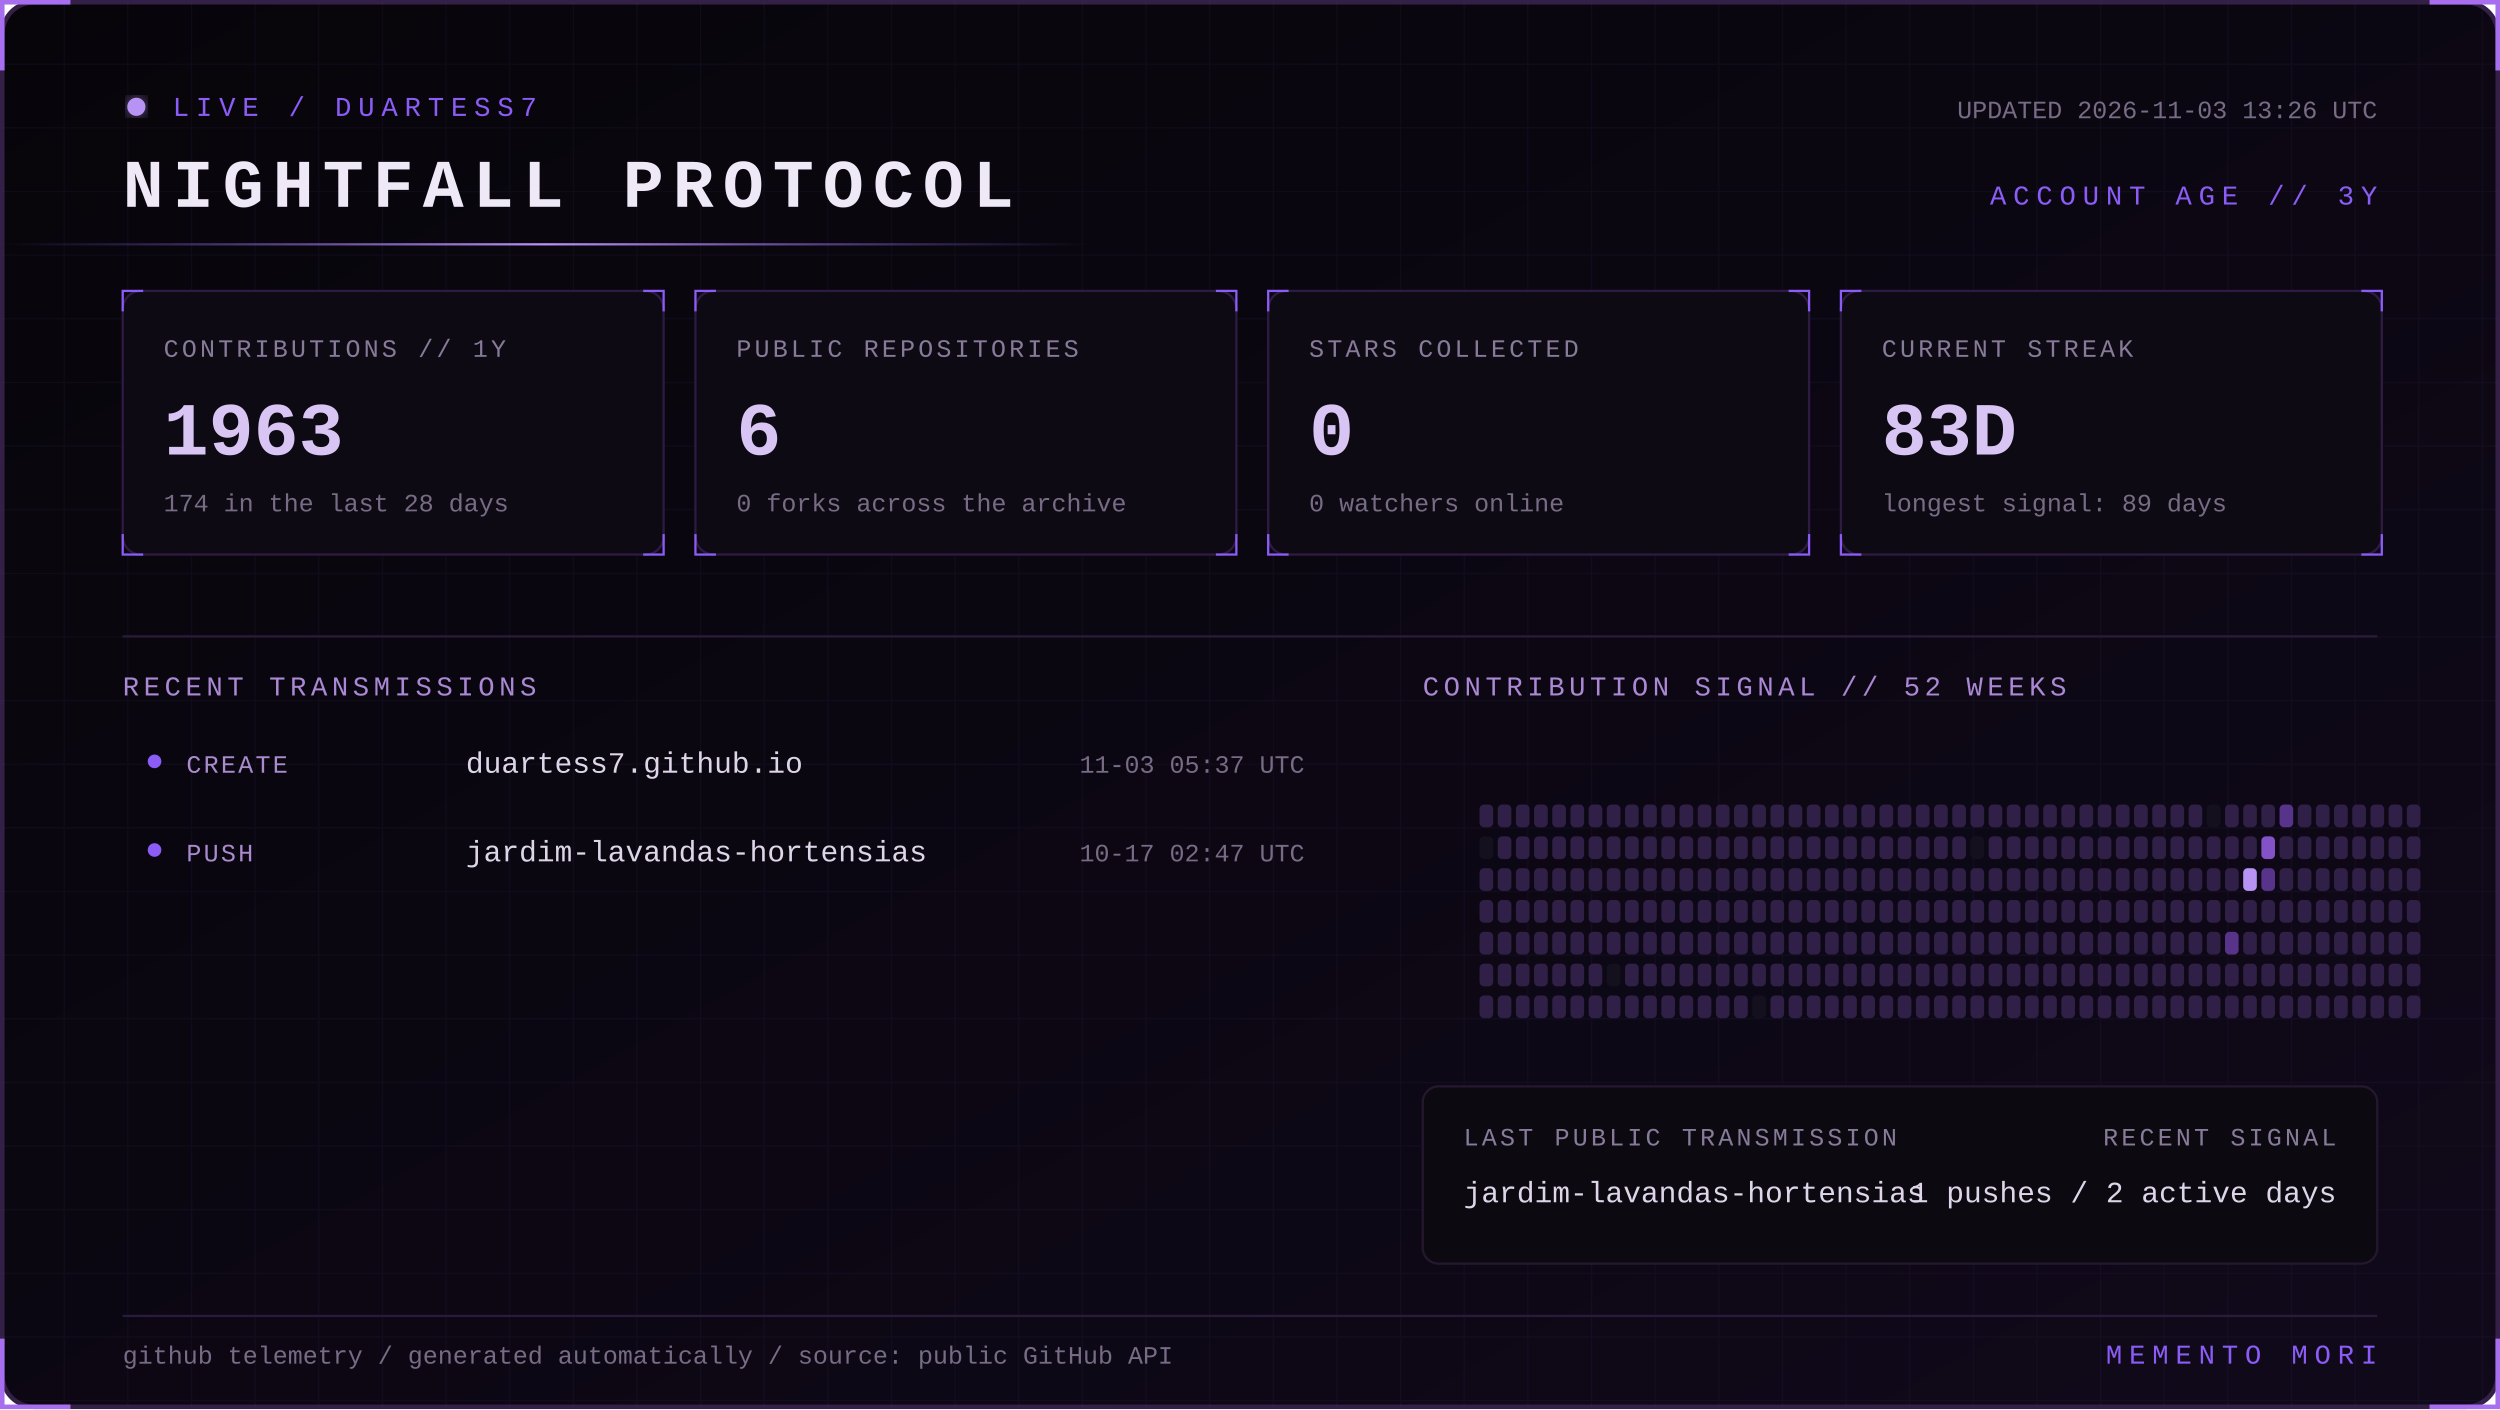
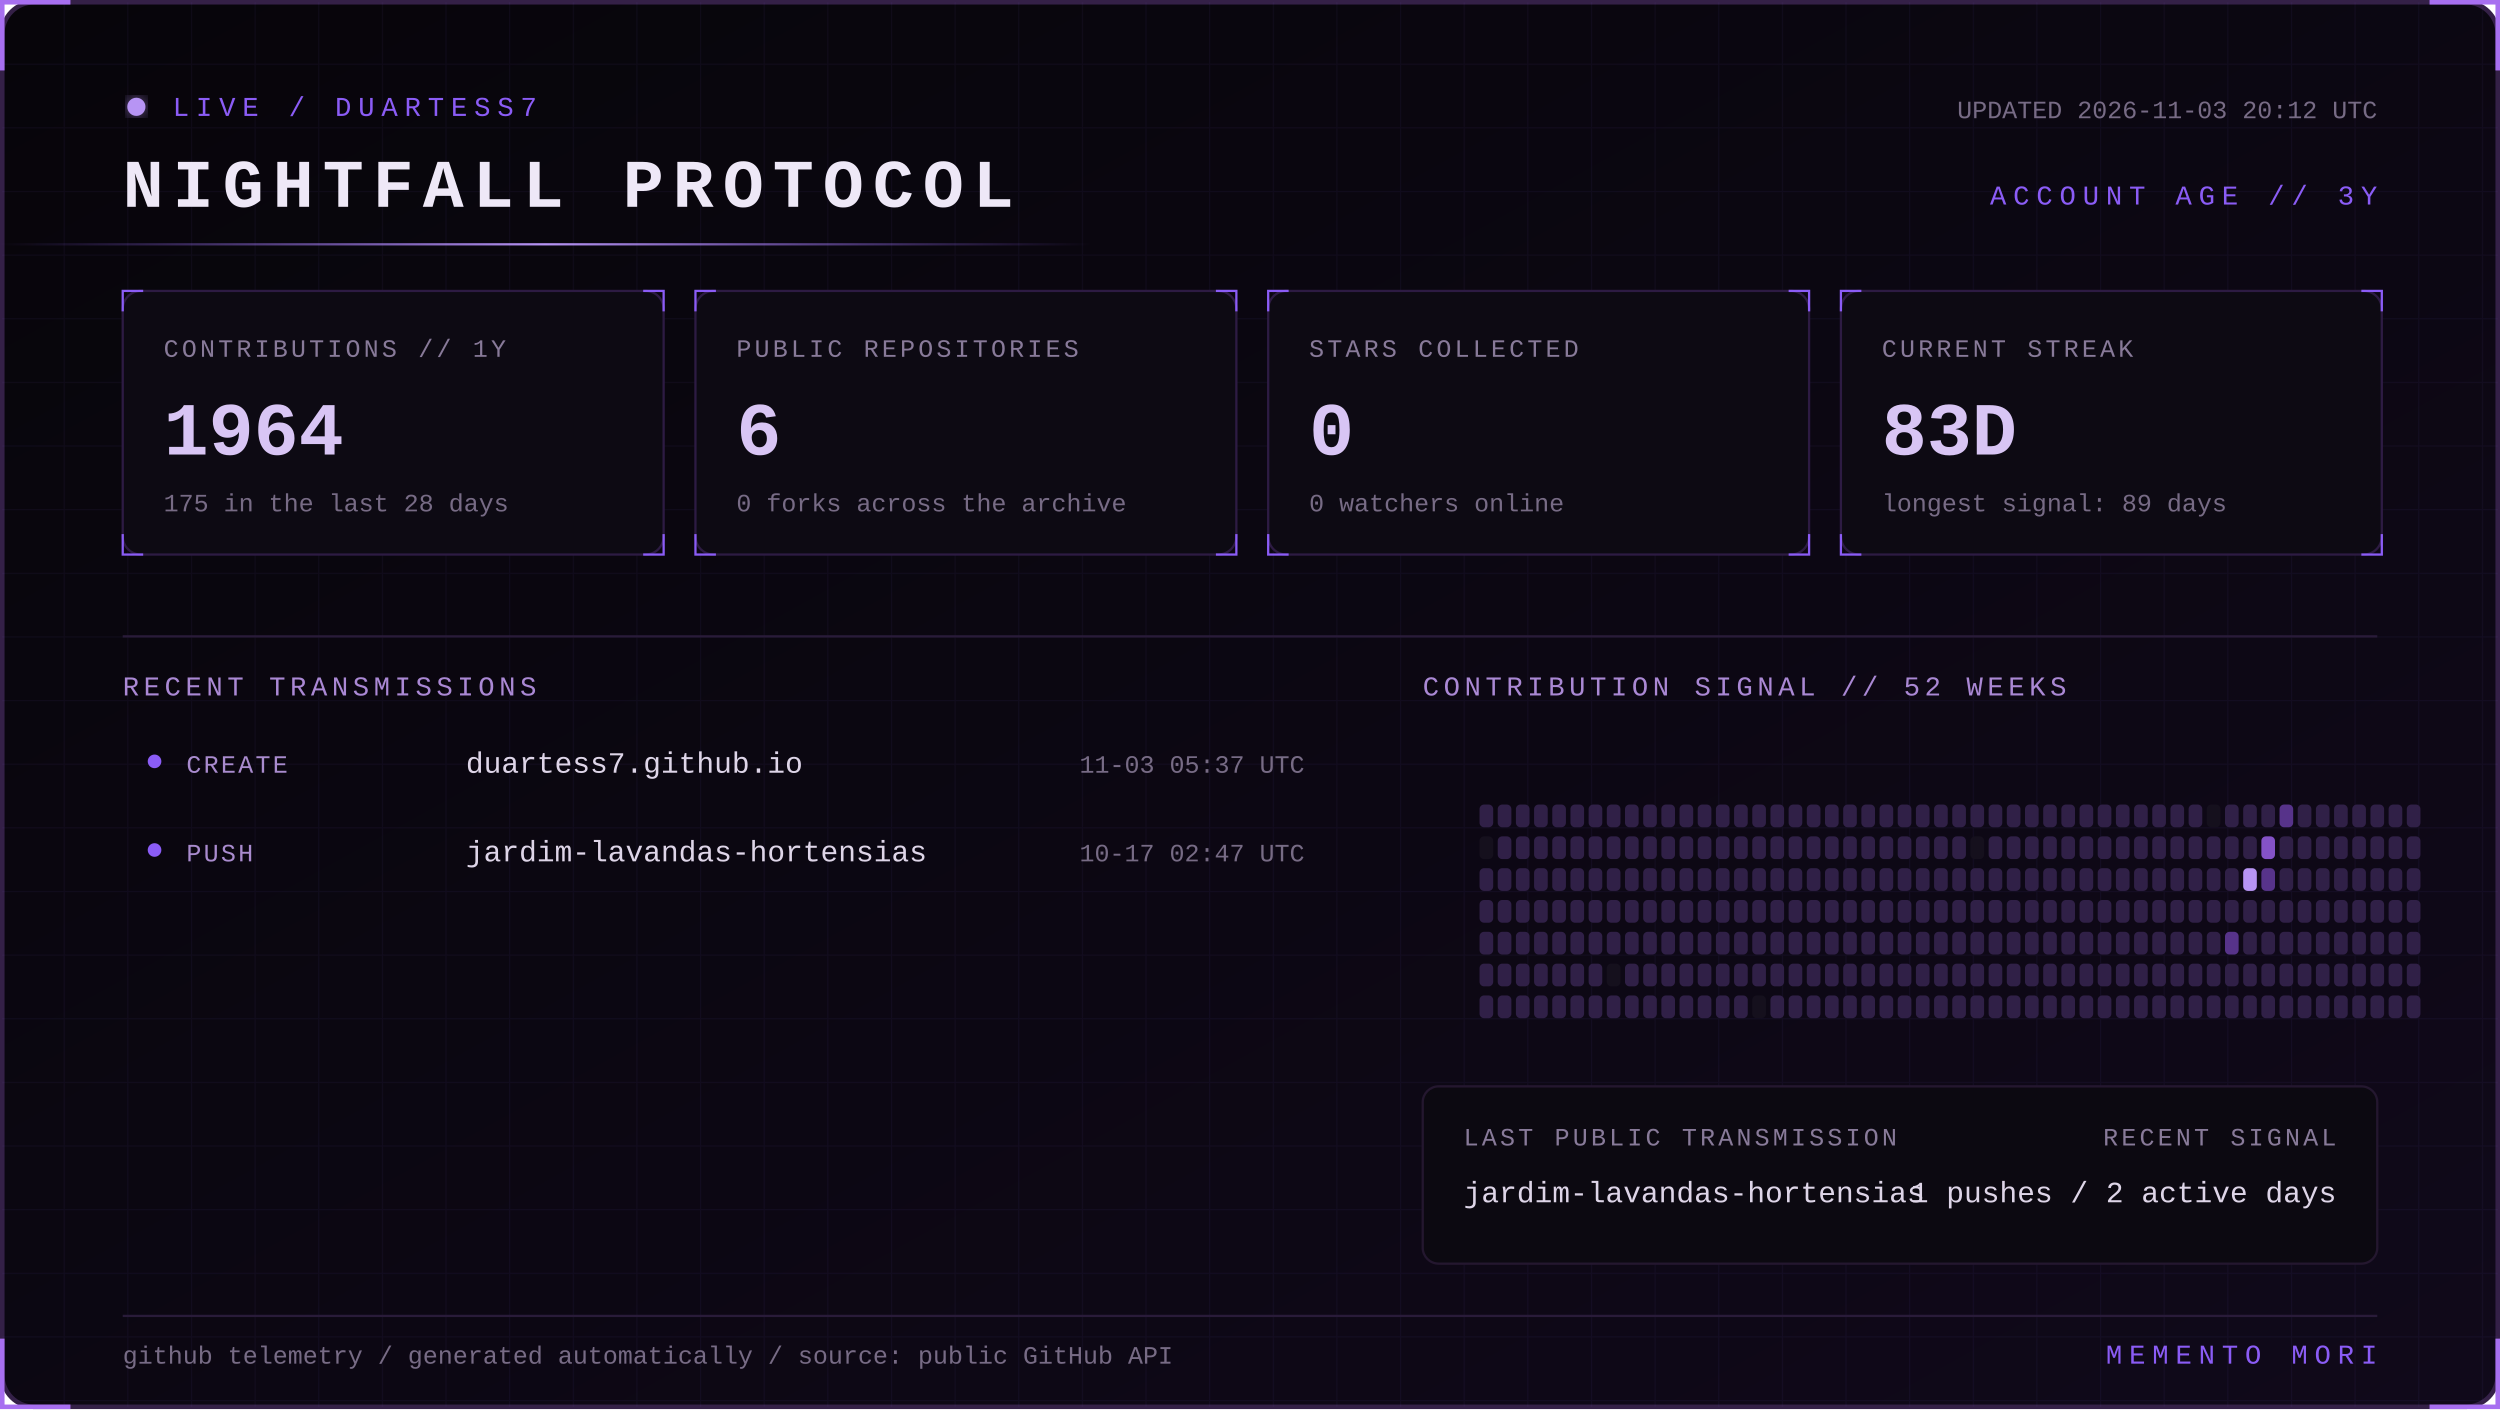
<svg xmlns="http://www.w3.org/2000/svg" width="1100" height="620" viewBox="0 0 1100 620" role="img" aria-labelledby="title desc">
  <defs>
    <linearGradient id="bg" x1="0" y1="0" x2="1" y2="1">
      <stop stop-color="#07050a" />
      <stop offset="1" stop-color="#10091a" />
    </linearGradient>
    <linearGradient id="beam">
      <stop stop-color="#8b5cf6" stop-opacity="0" />
      <stop offset=".5" stop-color="#b794f4" />
      <stop offset="1" stop-color="#8b5cf6" stop-opacity="0" />
    </linearGradient>
    <filter id="glow">
      <feGaussianBlur stdDeviation="4" result="b" />
      <feMerge>
        <feMergeNode in="b" />
        <feMergeNode in="SourceGraphic" />
      </feMerge>
    </filter>
    <pattern id="grid" width="28" height="28" patternUnits="userSpaceOnUse">
      <path d="M28 0H0V28" fill="none" stroke="#8b5cf6" stroke-opacity=".055" />
    </pattern>
    <style>
      text { font-family: Consolas, 'Courier New', monospace; }
      .kicker { fill:#8b5cf6; font-size:12px; letter-spacing:3px; }
      .title { fill:#eee8f7; font-size:30px; font-weight:700; letter-spacing:4px; }
      .label { fill:#887a99; font-size:11px; letter-spacing:1.4px; }
      .value { fill:#d8c5f4; font-size:33px; font-weight:700; }
      .detail,.pct { fill:#776b85; font-size:11px; }
      .section { fill:#aa88d4; font-size:12px; letter-spacing:2px; }
      .lang { fill:#ded5e8; font-size:13px; }
      .event { fill:#a98bce; font-size:11px; letter-spacing:1px; }
      .scan { animation:scan 5s linear infinite; }
      .blink { animation:blink 1.6s step-end infinite; }
      @keyframes scan { from { transform:translateX(-500px) } to { transform:translateX(1100px) } }
      @keyframes blink { 50% { opacity:.25 } }
    </style>
  </defs>
  <rect x="1" y="1" width="1098" height="618" rx="14" fill="url(#bg)" stroke="#342047" stroke-width="2" />
  <rect x="1" y="1" width="1098" height="618" rx="14" fill="url(#grid)" />
  <path d="M31 1H1v30 M1069 1h30v30 M1099 589v30h-30 M31 619H1v-30" stroke="#a76ff0" stroke-width="2" fill="none" />
  <g transform="translate(54 42)">
    <circle cx="6" cy="5" r="4" fill="#b794f4" filter="url(#glow)" class="blink" />
    <text x="22" y="9" class="kicker">LIVE / DUARTESS7</text>
    <text y="49" class="title">NIGHTFALL PROTOCOL</text>
-     <text x="992" y="10" text-anchor="end" class="detail">UPDATED 2026-11-03 13:26 UTC</text>
+     <text x="992" y="10" text-anchor="end" class="detail">UPDATED 2026-11-03 20:12 UTC</text>
    <text x="992" y="48" text-anchor="end" class="kicker">ACCOUNT AGE // 3Y</text>
  </g>
  <rect y="107" width="480" height="1" fill="url(#beam)" class="scan" />
  <g transform="translate(54 128)">
    <rect width="238" height="116" rx="8" fill="#0d0a13" stroke="#2d1b43" />
    <path d="M0 9V0h9 M229 0h9v9 M238 107v9h-9 M9 116H0v-9" stroke="#8b5cf6" fill="none" />
    <text x="18" y="29" class="label">CONTRIBUTIONS // 1Y</text>
-     <text x="18" y="72" class="value">1963</text>
-     <text x="18" y="97" class="detail">174 in the last 28 days</text>
+     <text x="18" y="72" class="value">1964</text>
+     <text x="18" y="97" class="detail">175 in the last 28 days</text>
  </g>
  <g transform="translate(306 128)">
    <rect width="238" height="116" rx="8" fill="#0d0a13" stroke="#2d1b43" />
    <path d="M0 9V0h9 M229 0h9v9 M238 107v9h-9 M9 116H0v-9" stroke="#8b5cf6" fill="none" />
    <text x="18" y="29" class="label">PUBLIC REPOSITORIES</text>
    <text x="18" y="72" class="value">6</text>
    <text x="18" y="97" class="detail">0 forks across the archive</text>
  </g>
  <g transform="translate(558 128)">
    <rect width="238" height="116" rx="8" fill="#0d0a13" stroke="#2d1b43" />
    <path d="M0 9V0h9 M229 0h9v9 M238 107v9h-9 M9 116H0v-9" stroke="#8b5cf6" fill="none" />
    <text x="18" y="29" class="label">STARS COLLECTED</text>
    <text x="18" y="72" class="value">0</text>
    <text x="18" y="97" class="detail">0 watchers online</text>
  </g>
  <g transform="translate(810 128)">
    <rect width="238" height="116" rx="8" fill="#0d0a13" stroke="#2d1b43" />
    <path d="M0 9V0h9 M229 0h9v9 M238 107v9h-9 M9 116H0v-9" stroke="#8b5cf6" fill="none" />
    <text x="18" y="29" class="label">CURRENT STREAK</text>
    <text x="18" y="72" class="value">83D</text>
    <text x="18" y="97" class="detail">longest signal: 89 days</text>
  </g>
  <path d="M54 280H1046" stroke="#291b39" />
  <text x="54" y="306" class="section">RECENT TRANSMISSIONS</text>
  <text x="626" y="306" class="section">CONTRIBUTION SIGNAL // 52 WEEKS</text>
  <circle cx="68" cy="335" r="3" fill="#8b5cf6" />
  <text x="82" y="340" class="event">CREATE</text>
  <text x="205" y="340" class="lang">duartess7.github.io</text>
  <text x="574" y="340" text-anchor="end" class="pct">11-03 05:37 UTC</text>
  <circle cx="68" cy="374" r="3" fill="#8b5cf6" />
  <text x="82" y="379" class="event">PUSH</text>
  <text x="205" y="379" class="lang">jardim-lavandas-hortensias</text>
  <text x="574" y="379" text-anchor="end" class="pct">10-17 02:47 UTC</text>
  <g>
    <rect x="651" y="354" width="6" height="10" rx="2" fill="#302047" />
    <rect x="651" y="368" width="6" height="10" rx="2" fill="#15101d" />
    <rect x="651" y="382" width="6" height="10" rx="2" fill="#302047" />
    <rect x="651" y="396" width="6" height="10" rx="2" fill="#302047" />
    <rect x="651" y="410" width="6" height="10" rx="2" fill="#302047" />
    <rect x="651" y="424" width="6" height="10" rx="2" fill="#302047" />
    <rect x="651" y="438" width="6" height="10" rx="2" fill="#302047" />
    <rect x="659" y="354" width="6" height="10" rx="2" fill="#302047" />
    <rect x="659" y="368" width="6" height="10" rx="2" fill="#302047" />
    <rect x="659" y="382" width="6" height="10" rx="2" fill="#302047" />
    <rect x="659" y="396" width="6" height="10" rx="2" fill="#302047" />
    <rect x="659" y="410" width="6" height="10" rx="2" fill="#302047" />
    <rect x="659" y="424" width="6" height="10" rx="2" fill="#302047" />
    <rect x="659" y="438" width="6" height="10" rx="2" fill="#302047" />
    <rect x="667" y="354" width="6" height="10" rx="2" fill="#302047" />
    <rect x="667" y="368" width="6" height="10" rx="2" fill="#302047" />
    <rect x="667" y="382" width="6" height="10" rx="2" fill="#302047" />
    <rect x="667" y="396" width="6" height="10" rx="2" fill="#302047" />
    <rect x="667" y="410" width="6" height="10" rx="2" fill="#302047" />
    <rect x="667" y="424" width="6" height="10" rx="2" fill="#302047" />
    <rect x="667" y="438" width="6" height="10" rx="2" fill="#302047" />
    <rect x="675" y="354" width="6" height="10" rx="2" fill="#302047" />
    <rect x="675" y="368" width="6" height="10" rx="2" fill="#302047" />
    <rect x="675" y="382" width="6" height="10" rx="2" fill="#302047" />
    <rect x="675" y="396" width="6" height="10" rx="2" fill="#302047" />
    <rect x="675" y="410" width="6" height="10" rx="2" fill="#302047" />
    <rect x="675" y="424" width="6" height="10" rx="2" fill="#302047" />
    <rect x="675" y="438" width="6" height="10" rx="2" fill="#302047" />
    <rect x="683" y="354" width="6" height="10" rx="2" fill="#302047" />
    <rect x="683" y="368" width="6" height="10" rx="2" fill="#302047" />
    <rect x="683" y="382" width="6" height="10" rx="2" fill="#302047" />
    <rect x="683" y="396" width="6" height="10" rx="2" fill="#302047" />
    <rect x="683" y="410" width="6" height="10" rx="2" fill="#302047" />
    <rect x="683" y="424" width="6" height="10" rx="2" fill="#302047" />
    <rect x="683" y="438" width="6" height="10" rx="2" fill="#302047" />
    <rect x="691" y="354" width="6" height="10" rx="2" fill="#302047" />
    <rect x="691" y="368" width="6" height="10" rx="2" fill="#302047" />
    <rect x="691" y="382" width="6" height="10" rx="2" fill="#302047" />
    <rect x="691" y="396" width="6" height="10" rx="2" fill="#302047" />
    <rect x="691" y="410" width="6" height="10" rx="2" fill="#302047" />
    <rect x="691" y="424" width="6" height="10" rx="2" fill="#302047" />
    <rect x="691" y="438" width="6" height="10" rx="2" fill="#302047" />
    <rect x="699" y="354" width="6" height="10" rx="2" fill="#302047" />
    <rect x="699" y="368" width="6" height="10" rx="2" fill="#302047" />
    <rect x="699" y="382" width="6" height="10" rx="2" fill="#302047" />
    <rect x="699" y="396" width="6" height="10" rx="2" fill="#302047" />
    <rect x="699" y="410" width="6" height="10" rx="2" fill="#302047" />
    <rect x="699" y="424" width="6" height="10" rx="2" fill="#302047" />
    <rect x="699" y="438" width="6" height="10" rx="2" fill="#302047" />
    <rect x="707" y="354" width="6" height="10" rx="2" fill="#302047" />
    <rect x="707" y="368" width="6" height="10" rx="2" fill="#302047" />
    <rect x="707" y="382" width="6" height="10" rx="2" fill="#302047" />
    <rect x="707" y="396" width="6" height="10" rx="2" fill="#302047" />
    <rect x="707" y="410" width="6" height="10" rx="2" fill="#302047" />
    <rect x="707" y="424" width="6" height="10" rx="2" fill="#15101d" />
    <rect x="707" y="438" width="6" height="10" rx="2" fill="#302047" />
    <rect x="715" y="354" width="6" height="10" rx="2" fill="#302047" />
    <rect x="715" y="368" width="6" height="10" rx="2" fill="#302047" />
    <rect x="715" y="382" width="6" height="10" rx="2" fill="#302047" />
    <rect x="715" y="396" width="6" height="10" rx="2" fill="#302047" />
    <rect x="715" y="410" width="6" height="10" rx="2" fill="#302047" />
    <rect x="715" y="424" width="6" height="10" rx="2" fill="#302047" />
    <rect x="715" y="438" width="6" height="10" rx="2" fill="#302047" />
    <rect x="723" y="354" width="6" height="10" rx="2" fill="#302047" />
    <rect x="723" y="368" width="6" height="10" rx="2" fill="#302047" />
    <rect x="723" y="382" width="6" height="10" rx="2" fill="#302047" />
    <rect x="723" y="396" width="6" height="10" rx="2" fill="#302047" />
    <rect x="723" y="410" width="6" height="10" rx="2" fill="#302047" />
    <rect x="723" y="424" width="6" height="10" rx="2" fill="#302047" />
    <rect x="723" y="438" width="6" height="10" rx="2" fill="#302047" />
    <rect x="731" y="354" width="6" height="10" rx="2" fill="#302047" />
    <rect x="731" y="368" width="6" height="10" rx="2" fill="#302047" />
    <rect x="731" y="382" width="6" height="10" rx="2" fill="#302047" />
    <rect x="731" y="396" width="6" height="10" rx="2" fill="#302047" />
    <rect x="731" y="410" width="6" height="10" rx="2" fill="#302047" />
    <rect x="731" y="424" width="6" height="10" rx="2" fill="#302047" />
    <rect x="731" y="438" width="6" height="10" rx="2" fill="#302047" />
    <rect x="739" y="354" width="6" height="10" rx="2" fill="#302047" />
    <rect x="739" y="368" width="6" height="10" rx="2" fill="#302047" />
    <rect x="739" y="382" width="6" height="10" rx="2" fill="#302047" />
    <rect x="739" y="396" width="6" height="10" rx="2" fill="#302047" />
    <rect x="739" y="410" width="6" height="10" rx="2" fill="#302047" />
    <rect x="739" y="424" width="6" height="10" rx="2" fill="#302047" />
    <rect x="739" y="438" width="6" height="10" rx="2" fill="#302047" />
    <rect x="747" y="354" width="6" height="10" rx="2" fill="#302047" />
    <rect x="747" y="368" width="6" height="10" rx="2" fill="#302047" />
    <rect x="747" y="382" width="6" height="10" rx="2" fill="#302047" />
    <rect x="747" y="396" width="6" height="10" rx="2" fill="#302047" />
    <rect x="747" y="410" width="6" height="10" rx="2" fill="#302047" />
    <rect x="747" y="424" width="6" height="10" rx="2" fill="#302047" />
    <rect x="747" y="438" width="6" height="10" rx="2" fill="#302047" />
    <rect x="755" y="354" width="6" height="10" rx="2" fill="#302047" />
    <rect x="755" y="368" width="6" height="10" rx="2" fill="#302047" />
    <rect x="755" y="382" width="6" height="10" rx="2" fill="#302047" />
    <rect x="755" y="396" width="6" height="10" rx="2" fill="#302047" />
    <rect x="755" y="410" width="6" height="10" rx="2" fill="#302047" />
    <rect x="755" y="424" width="6" height="10" rx="2" fill="#302047" />
    <rect x="755" y="438" width="6" height="10" rx="2" fill="#302047" />
    <rect x="763" y="354" width="6" height="10" rx="2" fill="#302047" />
    <rect x="763" y="368" width="6" height="10" rx="2" fill="#302047" />
    <rect x="763" y="382" width="6" height="10" rx="2" fill="#302047" />
    <rect x="763" y="396" width="6" height="10" rx="2" fill="#302047" />
    <rect x="763" y="410" width="6" height="10" rx="2" fill="#302047" />
    <rect x="763" y="424" width="6" height="10" rx="2" fill="#302047" />
    <rect x="763" y="438" width="6" height="10" rx="2" fill="#302047" />
    <rect x="771" y="354" width="6" height="10" rx="2" fill="#302047" />
    <rect x="771" y="368" width="6" height="10" rx="2" fill="#302047" />
    <rect x="771" y="382" width="6" height="10" rx="2" fill="#302047" />
    <rect x="771" y="396" width="6" height="10" rx="2" fill="#302047" />
    <rect x="771" y="410" width="6" height="10" rx="2" fill="#302047" />
    <rect x="771" y="424" width="6" height="10" rx="2" fill="#302047" />
    <rect x="771" y="438" width="6" height="10" rx="2" fill="#15101d" />
    <rect x="779" y="354" width="6" height="10" rx="2" fill="#302047" />
    <rect x="779" y="368" width="6" height="10" rx="2" fill="#302047" />
    <rect x="779" y="382" width="6" height="10" rx="2" fill="#302047" />
    <rect x="779" y="396" width="6" height="10" rx="2" fill="#302047" />
    <rect x="779" y="410" width="6" height="10" rx="2" fill="#302047" />
    <rect x="779" y="424" width="6" height="10" rx="2" fill="#302047" />
    <rect x="779" y="438" width="6" height="10" rx="2" fill="#302047" />
    <rect x="787" y="354" width="6" height="10" rx="2" fill="#302047" />
    <rect x="787" y="368" width="6" height="10" rx="2" fill="#302047" />
    <rect x="787" y="382" width="6" height="10" rx="2" fill="#302047" />
    <rect x="787" y="396" width="6" height="10" rx="2" fill="#302047" />
    <rect x="787" y="410" width="6" height="10" rx="2" fill="#302047" />
    <rect x="787" y="424" width="6" height="10" rx="2" fill="#302047" />
    <rect x="787" y="438" width="6" height="10" rx="2" fill="#302047" />
    <rect x="795" y="354" width="6" height="10" rx="2" fill="#302047" />
    <rect x="795" y="368" width="6" height="10" rx="2" fill="#302047" />
    <rect x="795" y="382" width="6" height="10" rx="2" fill="#302047" />
    <rect x="795" y="396" width="6" height="10" rx="2" fill="#302047" />
    <rect x="795" y="410" width="6" height="10" rx="2" fill="#302047" />
    <rect x="795" y="424" width="6" height="10" rx="2" fill="#302047" />
    <rect x="795" y="438" width="6" height="10" rx="2" fill="#302047" />
    <rect x="803" y="354" width="6" height="10" rx="2" fill="#302047" />
    <rect x="803" y="368" width="6" height="10" rx="2" fill="#302047" />
    <rect x="803" y="382" width="6" height="10" rx="2" fill="#302047" />
    <rect x="803" y="396" width="6" height="10" rx="2" fill="#302047" />
    <rect x="803" y="410" width="6" height="10" rx="2" fill="#302047" />
    <rect x="803" y="424" width="6" height="10" rx="2" fill="#302047" />
    <rect x="803" y="438" width="6" height="10" rx="2" fill="#302047" />
    <rect x="811" y="354" width="6" height="10" rx="2" fill="#302047" />
    <rect x="811" y="368" width="6" height="10" rx="2" fill="#302047" />
    <rect x="811" y="382" width="6" height="10" rx="2" fill="#302047" />
    <rect x="811" y="396" width="6" height="10" rx="2" fill="#302047" />
    <rect x="811" y="410" width="6" height="10" rx="2" fill="#302047" />
    <rect x="811" y="424" width="6" height="10" rx="2" fill="#302047" />
    <rect x="811" y="438" width="6" height="10" rx="2" fill="#302047" />
    <rect x="819" y="354" width="6" height="10" rx="2" fill="#302047" />
    <rect x="819" y="368" width="6" height="10" rx="2" fill="#302047" />
    <rect x="819" y="382" width="6" height="10" rx="2" fill="#302047" />
    <rect x="819" y="396" width="6" height="10" rx="2" fill="#302047" />
    <rect x="819" y="410" width="6" height="10" rx="2" fill="#302047" />
    <rect x="819" y="424" width="6" height="10" rx="2" fill="#302047" />
    <rect x="819" y="438" width="6" height="10" rx="2" fill="#302047" />
    <rect x="827" y="354" width="6" height="10" rx="2" fill="#302047" />
    <rect x="827" y="368" width="6" height="10" rx="2" fill="#302047" />
    <rect x="827" y="382" width="6" height="10" rx="2" fill="#302047" />
    <rect x="827" y="396" width="6" height="10" rx="2" fill="#302047" />
    <rect x="827" y="410" width="6" height="10" rx="2" fill="#302047" />
    <rect x="827" y="424" width="6" height="10" rx="2" fill="#302047" />
    <rect x="827" y="438" width="6" height="10" rx="2" fill="#302047" />
    <rect x="835" y="354" width="6" height="10" rx="2" fill="#302047" />
    <rect x="835" y="368" width="6" height="10" rx="2" fill="#302047" />
    <rect x="835" y="382" width="6" height="10" rx="2" fill="#302047" />
    <rect x="835" y="396" width="6" height="10" rx="2" fill="#302047" />
    <rect x="835" y="410" width="6" height="10" rx="2" fill="#302047" />
    <rect x="835" y="424" width="6" height="10" rx="2" fill="#302047" />
    <rect x="835" y="438" width="6" height="10" rx="2" fill="#302047" />
    <rect x="843" y="354" width="6" height="10" rx="2" fill="#302047" />
    <rect x="843" y="368" width="6" height="10" rx="2" fill="#302047" />
    <rect x="843" y="382" width="6" height="10" rx="2" fill="#302047" />
    <rect x="843" y="396" width="6" height="10" rx="2" fill="#302047" />
    <rect x="843" y="410" width="6" height="10" rx="2" fill="#302047" />
    <rect x="843" y="424" width="6" height="10" rx="2" fill="#302047" />
    <rect x="843" y="438" width="6" height="10" rx="2" fill="#302047" />
    <rect x="851" y="354" width="6" height="10" rx="2" fill="#302047" />
    <rect x="851" y="368" width="6" height="10" rx="2" fill="#302047" />
    <rect x="851" y="382" width="6" height="10" rx="2" fill="#302047" />
    <rect x="851" y="396" width="6" height="10" rx="2" fill="#302047" />
    <rect x="851" y="410" width="6" height="10" rx="2" fill="#302047" />
    <rect x="851" y="424" width="6" height="10" rx="2" fill="#302047" />
    <rect x="851" y="438" width="6" height="10" rx="2" fill="#302047" />
    <rect x="859" y="354" width="6" height="10" rx="2" fill="#302047" />
    <rect x="859" y="368" width="6" height="10" rx="2" fill="#302047" />
    <rect x="859" y="382" width="6" height="10" rx="2" fill="#302047" />
    <rect x="859" y="396" width="6" height="10" rx="2" fill="#302047" />
    <rect x="859" y="410" width="6" height="10" rx="2" fill="#302047" />
    <rect x="859" y="424" width="6" height="10" rx="2" fill="#302047" />
    <rect x="859" y="438" width="6" height="10" rx="2" fill="#302047" />
    <rect x="867" y="354" width="6" height="10" rx="2" fill="#302047" />
    <rect x="867" y="368" width="6" height="10" rx="2" fill="#15101d" />
    <rect x="867" y="382" width="6" height="10" rx="2" fill="#302047" />
    <rect x="867" y="396" width="6" height="10" rx="2" fill="#302047" />
    <rect x="867" y="410" width="6" height="10" rx="2" fill="#302047" />
    <rect x="867" y="424" width="6" height="10" rx="2" fill="#302047" />
    <rect x="867" y="438" width="6" height="10" rx="2" fill="#302047" />
    <rect x="875" y="354" width="6" height="10" rx="2" fill="#302047" />
    <rect x="875" y="368" width="6" height="10" rx="2" fill="#302047" />
    <rect x="875" y="382" width="6" height="10" rx="2" fill="#302047" />
    <rect x="875" y="396" width="6" height="10" rx="2" fill="#302047" />
    <rect x="875" y="410" width="6" height="10" rx="2" fill="#302047" />
    <rect x="875" y="424" width="6" height="10" rx="2" fill="#302047" />
    <rect x="875" y="438" width="6" height="10" rx="2" fill="#302047" />
    <rect x="883" y="354" width="6" height="10" rx="2" fill="#302047" />
    <rect x="883" y="368" width="6" height="10" rx="2" fill="#302047" />
    <rect x="883" y="382" width="6" height="10" rx="2" fill="#302047" />
    <rect x="883" y="396" width="6" height="10" rx="2" fill="#302047" />
    <rect x="883" y="410" width="6" height="10" rx="2" fill="#302047" />
    <rect x="883" y="424" width="6" height="10" rx="2" fill="#302047" />
    <rect x="883" y="438" width="6" height="10" rx="2" fill="#302047" />
    <rect x="891" y="354" width="6" height="10" rx="2" fill="#302047" />
    <rect x="891" y="368" width="6" height="10" rx="2" fill="#302047" />
    <rect x="891" y="382" width="6" height="10" rx="2" fill="#302047" />
    <rect x="891" y="396" width="6" height="10" rx="2" fill="#302047" />
    <rect x="891" y="410" width="6" height="10" rx="2" fill="#302047" />
    <rect x="891" y="424" width="6" height="10" rx="2" fill="#302047" />
    <rect x="891" y="438" width="6" height="10" rx="2" fill="#302047" />
    <rect x="899" y="354" width="6" height="10" rx="2" fill="#302047" />
    <rect x="899" y="368" width="6" height="10" rx="2" fill="#302047" />
    <rect x="899" y="382" width="6" height="10" rx="2" fill="#302047" />
    <rect x="899" y="396" width="6" height="10" rx="2" fill="#302047" />
    <rect x="899" y="410" width="6" height="10" rx="2" fill="#302047" />
    <rect x="899" y="424" width="6" height="10" rx="2" fill="#302047" />
    <rect x="899" y="438" width="6" height="10" rx="2" fill="#302047" />
    <rect x="907" y="354" width="6" height="10" rx="2" fill="#302047" />
    <rect x="907" y="368" width="6" height="10" rx="2" fill="#302047" />
    <rect x="907" y="382" width="6" height="10" rx="2" fill="#302047" />
    <rect x="907" y="396" width="6" height="10" rx="2" fill="#302047" />
    <rect x="907" y="410" width="6" height="10" rx="2" fill="#302047" />
    <rect x="907" y="424" width="6" height="10" rx="2" fill="#302047" />
    <rect x="907" y="438" width="6" height="10" rx="2" fill="#302047" />
    <rect x="915" y="354" width="6" height="10" rx="2" fill="#302047" />
    <rect x="915" y="368" width="6" height="10" rx="2" fill="#302047" />
    <rect x="915" y="382" width="6" height="10" rx="2" fill="#302047" />
    <rect x="915" y="396" width="6" height="10" rx="2" fill="#302047" />
    <rect x="915" y="410" width="6" height="10" rx="2" fill="#302047" />
    <rect x="915" y="424" width="6" height="10" rx="2" fill="#302047" />
    <rect x="915" y="438" width="6" height="10" rx="2" fill="#302047" />
    <rect x="923" y="354" width="6" height="10" rx="2" fill="#302047" />
    <rect x="923" y="368" width="6" height="10" rx="2" fill="#302047" />
    <rect x="923" y="382" width="6" height="10" rx="2" fill="#302047" />
    <rect x="923" y="396" width="6" height="10" rx="2" fill="#302047" />
    <rect x="923" y="410" width="6" height="10" rx="2" fill="#302047" />
    <rect x="923" y="424" width="6" height="10" rx="2" fill="#302047" />
    <rect x="923" y="438" width="6" height="10" rx="2" fill="#302047" />
    <rect x="931" y="354" width="6" height="10" rx="2" fill="#302047" />
    <rect x="931" y="368" width="6" height="10" rx="2" fill="#302047" />
    <rect x="931" y="382" width="6" height="10" rx="2" fill="#302047" />
    <rect x="931" y="396" width="6" height="10" rx="2" fill="#302047" />
    <rect x="931" y="410" width="6" height="10" rx="2" fill="#302047" />
    <rect x="931" y="424" width="6" height="10" rx="2" fill="#302047" />
    <rect x="931" y="438" width="6" height="10" rx="2" fill="#302047" />
    <rect x="939" y="354" width="6" height="10" rx="2" fill="#302047" />
    <rect x="939" y="368" width="6" height="10" rx="2" fill="#302047" />
    <rect x="939" y="382" width="6" height="10" rx="2" fill="#302047" />
    <rect x="939" y="396" width="6" height="10" rx="2" fill="#302047" />
    <rect x="939" y="410" width="6" height="10" rx="2" fill="#302047" />
    <rect x="939" y="424" width="6" height="10" rx="2" fill="#302047" />
    <rect x="939" y="438" width="6" height="10" rx="2" fill="#302047" />
    <rect x="947" y="354" width="6" height="10" rx="2" fill="#302047" />
    <rect x="947" y="368" width="6" height="10" rx="2" fill="#302047" />
    <rect x="947" y="382" width="6" height="10" rx="2" fill="#302047" />
    <rect x="947" y="396" width="6" height="10" rx="2" fill="#302047" />
    <rect x="947" y="410" width="6" height="10" rx="2" fill="#302047" />
    <rect x="947" y="424" width="6" height="10" rx="2" fill="#302047" />
    <rect x="947" y="438" width="6" height="10" rx="2" fill="#302047" />
    <rect x="955" y="354" width="6" height="10" rx="2" fill="#302047" />
    <rect x="955" y="368" width="6" height="10" rx="2" fill="#302047" />
    <rect x="955" y="382" width="6" height="10" rx="2" fill="#302047" />
    <rect x="955" y="396" width="6" height="10" rx="2" fill="#302047" />
    <rect x="955" y="410" width="6" height="10" rx="2" fill="#302047" />
    <rect x="955" y="424" width="6" height="10" rx="2" fill="#302047" />
    <rect x="955" y="438" width="6" height="10" rx="2" fill="#302047" />
    <rect x="963" y="354" width="6" height="10" rx="2" fill="#302047" />
    <rect x="963" y="368" width="6" height="10" rx="2" fill="#302047" />
    <rect x="963" y="382" width="6" height="10" rx="2" fill="#302047" />
    <rect x="963" y="396" width="6" height="10" rx="2" fill="#302047" />
    <rect x="963" y="410" width="6" height="10" rx="2" fill="#302047" />
    <rect x="963" y="424" width="6" height="10" rx="2" fill="#302047" />
    <rect x="963" y="438" width="6" height="10" rx="2" fill="#302047" />
    <rect x="971" y="354" width="6" height="10" rx="2" fill="#15101d" />
    <rect x="971" y="368" width="6" height="10" rx="2" fill="#302047" />
    <rect x="971" y="382" width="6" height="10" rx="2" fill="#302047" />
    <rect x="971" y="396" width="6" height="10" rx="2" fill="#302047" />
    <rect x="971" y="410" width="6" height="10" rx="2" fill="#302047" />
    <rect x="971" y="424" width="6" height="10" rx="2" fill="#302047" />
    <rect x="971" y="438" width="6" height="10" rx="2" fill="#302047" />
    <rect x="979" y="354" width="6" height="10" rx="2" fill="#302047" />
    <rect x="979" y="368" width="6" height="10" rx="2" fill="#302047" />
    <rect x="979" y="382" width="6" height="10" rx="2" fill="#302047" />
    <rect x="979" y="396" width="6" height="10" rx="2" fill="#302047" />
    <rect x="979" y="410" width="6" height="10" rx="2" fill="#57338a" />
    <rect x="979" y="424" width="6" height="10" rx="2" fill="#302047" />
    <rect x="979" y="438" width="6" height="10" rx="2" fill="#302047" />
    <rect x="987" y="354" width="6" height="10" rx="2" fill="#302047" />
    <rect x="987" y="368" width="6" height="10" rx="2" fill="#302047" />
    <rect x="987" y="382" width="6" height="10" rx="2" fill="#b794f4" />
    <rect x="987" y="396" width="6" height="10" rx="2" fill="#302047" />
    <rect x="987" y="410" width="6" height="10" rx="2" fill="#302047" />
    <rect x="987" y="424" width="6" height="10" rx="2" fill="#302047" />
    <rect x="987" y="438" width="6" height="10" rx="2" fill="#302047" />
    <rect x="995" y="354" width="6" height="10" rx="2" fill="#302047" />
    <rect x="995" y="368" width="6" height="10" rx="2" fill="#8452c7" />
    <rect x="995" y="382" width="6" height="10" rx="2" fill="#57338a" />
    <rect x="995" y="396" width="6" height="10" rx="2" fill="#302047" />
    <rect x="995" y="410" width="6" height="10" rx="2" fill="#302047" />
    <rect x="995" y="424" width="6" height="10" rx="2" fill="#302047" />
    <rect x="995" y="438" width="6" height="10" rx="2" fill="#302047" />
    <rect x="1003" y="354" width="6" height="10" rx="2" fill="#57338a" />
    <rect x="1003" y="368" width="6" height="10" rx="2" fill="#302047" />
    <rect x="1003" y="382" width="6" height="10" rx="2" fill="#302047" />
    <rect x="1003" y="396" width="6" height="10" rx="2" fill="#302047" />
    <rect x="1003" y="410" width="6" height="10" rx="2" fill="#302047" />
    <rect x="1003" y="424" width="6" height="10" rx="2" fill="#302047" />
    <rect x="1003" y="438" width="6" height="10" rx="2" fill="#302047" />
    <rect x="1011" y="354" width="6" height="10" rx="2" fill="#302047" />
    <rect x="1011" y="368" width="6" height="10" rx="2" fill="#302047" />
    <rect x="1011" y="382" width="6" height="10" rx="2" fill="#302047" />
    <rect x="1011" y="396" width="6" height="10" rx="2" fill="#302047" />
    <rect x="1011" y="410" width="6" height="10" rx="2" fill="#302047" />
    <rect x="1011" y="424" width="6" height="10" rx="2" fill="#302047" />
    <rect x="1011" y="438" width="6" height="10" rx="2" fill="#302047" />
    <rect x="1019" y="354" width="6" height="10" rx="2" fill="#302047" />
    <rect x="1019" y="368" width="6" height="10" rx="2" fill="#302047" />
    <rect x="1019" y="382" width="6" height="10" rx="2" fill="#302047" />
    <rect x="1019" y="396" width="6" height="10" rx="2" fill="#302047" />
    <rect x="1019" y="410" width="6" height="10" rx="2" fill="#302047" />
    <rect x="1019" y="424" width="6" height="10" rx="2" fill="#302047" />
    <rect x="1019" y="438" width="6" height="10" rx="2" fill="#302047" />
    <rect x="1027" y="354" width="6" height="10" rx="2" fill="#302047" />
    <rect x="1027" y="368" width="6" height="10" rx="2" fill="#302047" />
    <rect x="1027" y="382" width="6" height="10" rx="2" fill="#302047" />
    <rect x="1027" y="396" width="6" height="10" rx="2" fill="#302047" />
    <rect x="1027" y="410" width="6" height="10" rx="2" fill="#302047" />
    <rect x="1027" y="424" width="6" height="10" rx="2" fill="#302047" />
    <rect x="1027" y="438" width="6" height="10" rx="2" fill="#302047" />
    <rect x="1035" y="354" width="6" height="10" rx="2" fill="#302047" />
    <rect x="1035" y="368" width="6" height="10" rx="2" fill="#302047" />
    <rect x="1035" y="382" width="6" height="10" rx="2" fill="#302047" />
    <rect x="1035" y="396" width="6" height="10" rx="2" fill="#302047" />
    <rect x="1035" y="410" width="6" height="10" rx="2" fill="#302047" />
    <rect x="1035" y="424" width="6" height="10" rx="2" fill="#302047" />
    <rect x="1035" y="438" width="6" height="10" rx="2" fill="#302047" />
    <rect x="1043" y="354" width="6" height="10" rx="2" fill="#302047" />
    <rect x="1043" y="368" width="6" height="10" rx="2" fill="#302047" />
    <rect x="1043" y="382" width="6" height="10" rx="2" fill="#302047" />
    <rect x="1043" y="396" width="6" height="10" rx="2" fill="#302047" />
    <rect x="1043" y="410" width="6" height="10" rx="2" fill="#302047" />
    <rect x="1043" y="424" width="6" height="10" rx="2" fill="#302047" />
    <rect x="1043" y="438" width="6" height="10" rx="2" fill="#302047" />
    <rect x="1051" y="354" width="6" height="10" rx="2" fill="#302047" />
    <rect x="1051" y="368" width="6" height="10" rx="2" fill="#302047" />
    <rect x="1051" y="382" width="6" height="10" rx="2" fill="#302047" />
    <rect x="1051" y="396" width="6" height="10" rx="2" fill="#302047" />
    <rect x="1051" y="410" width="6" height="10" rx="2" fill="#302047" />
    <rect x="1051" y="424" width="6" height="10" rx="2" fill="#302047" />
    <rect x="1051" y="438" width="6" height="10" rx="2" fill="#302047" />
    <rect x="1059" y="354" width="6" height="10" rx="2" fill="#302047" />
    <rect x="1059" y="368" width="6" height="10" rx="2" fill="#302047" />
    <rect x="1059" y="382" width="6" height="10" rx="2" fill="#302047" />
    <rect x="1059" y="396" width="6" height="10" rx="2" fill="#302047" />
    <rect x="1059" y="410" width="6" height="10" rx="2" fill="#302047" />
    <rect x="1059" y="424" width="6" height="10" rx="2" fill="#302047" />
    <rect x="1059" y="438" width="6" height="10" rx="2" fill="#302047" />
  </g>
  <g transform="translate(626 478)">
    <rect width="420" height="78" rx="7" fill="#0c0911" stroke="#24172f" />
    <text x="18" y="26" class="label">LAST PUBLIC TRANSMISSION</text>
    <text x="18" y="51" class="lang">jardim-lavandas-hortensias</text>
    <text x="402" y="26" text-anchor="end" class="label">RECENT SIGNAL</text>
    <text x="402" y="51" text-anchor="end" class="lang">1 pushes / 2 active days</text>
  </g>
  <path d="M54 579H1046" stroke="#291b39" />
  <text x="54" y="600" class="detail">github telemetry / generated automatically / source: public GitHub API</text>
  <text x="1046" y="600" text-anchor="end" class="kicker">MEMENTO MORI</text>
</svg>
